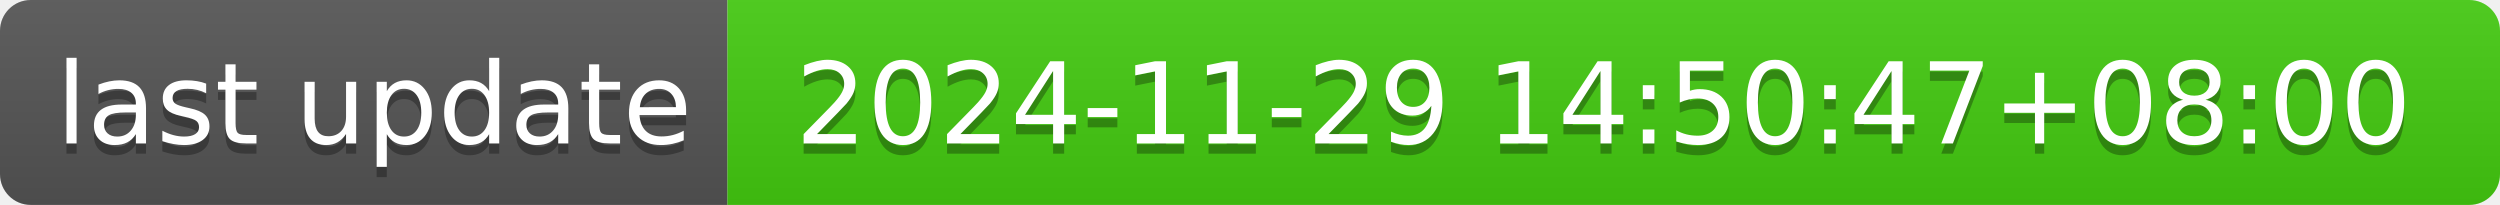
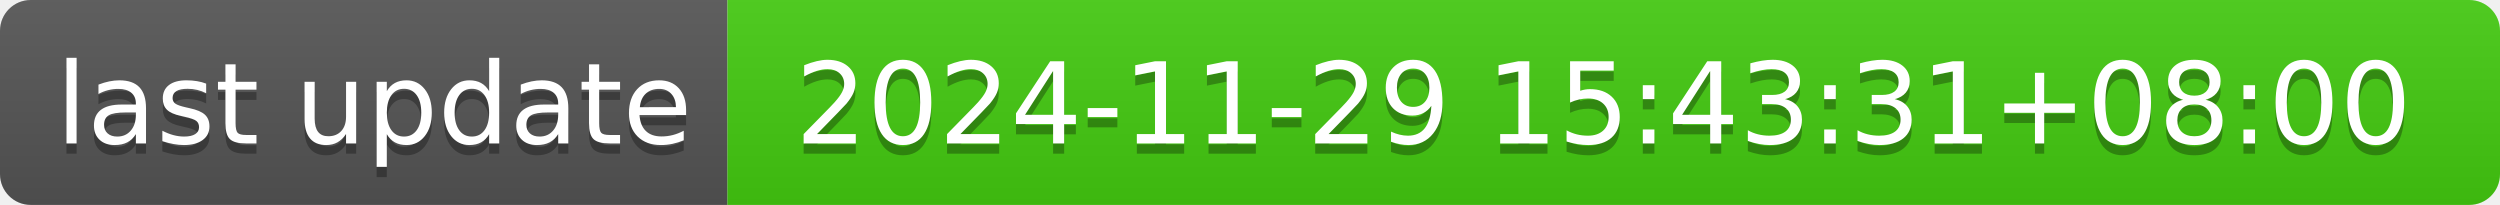
- <svg xmlns="http://www.w3.org/2000/svg" width="244" height="20" role="img" aria-label="last update: 2024-11-29 14:50:47+08:00">
+ <svg xmlns="http://www.w3.org/2000/svg" width="244" height="20" role="img" aria-label="last update: 2024-11-29 15:43:31+08:00">
  <linearGradient id="s" x2="0" y2="100%">
    <stop offset="0" stop-color="#bbb" stop-opacity=".1" />
    <stop offset="1" stop-opacity=".1" />
  </linearGradient>
  <clipPath id="r">
    <rect width="244" height="20" rx="3" fill="#fff" />
  </clipPath>
  <g clip-path="url(#r)">
    <rect width="71" height="20" fill="#555" />
    <rect x="71" width="173" height="20" fill="#4c1" />
    <rect width="244" height="20" fill="url(#s)" />
  </g>
  <g fill="#fff" text-anchor="middle" font-family="Verdana,Geneva,DejaVu Sans,sans-serif" text-rendering="geometricPrecision" font-size="110">
    <text aria-hidden="true" x="365" y="150" fill="#010101" fill-opacity=".3" transform="scale(.1)" textLength="610">last update</text>
    <text x="365" y="140" transform="scale(.1)" fill="#fff" textLength="610">last update</text>
-     <text aria-hidden="true" x="1565" y="150" fill="#010101" fill-opacity=".3" transform="scale(.1)" textLength="1630">2024-11-29 14:50:47+08:00</text>
-     <text x="1565" y="140" transform="scale(.1)" fill="#fff" textLength="1630">2024-11-29 14:50:47+08:00</text>
+     <text aria-hidden="true" x="1565" y="150" fill="#010101" fill-opacity=".3" transform="scale(.1)" textLength="1630">2024-11-29 15:43:31+08:00</text>
+     <text x="1565" y="140" transform="scale(.1)" fill="#fff" textLength="1630">2024-11-29 15:43:31+08:00</text>
  </g>
</svg>
